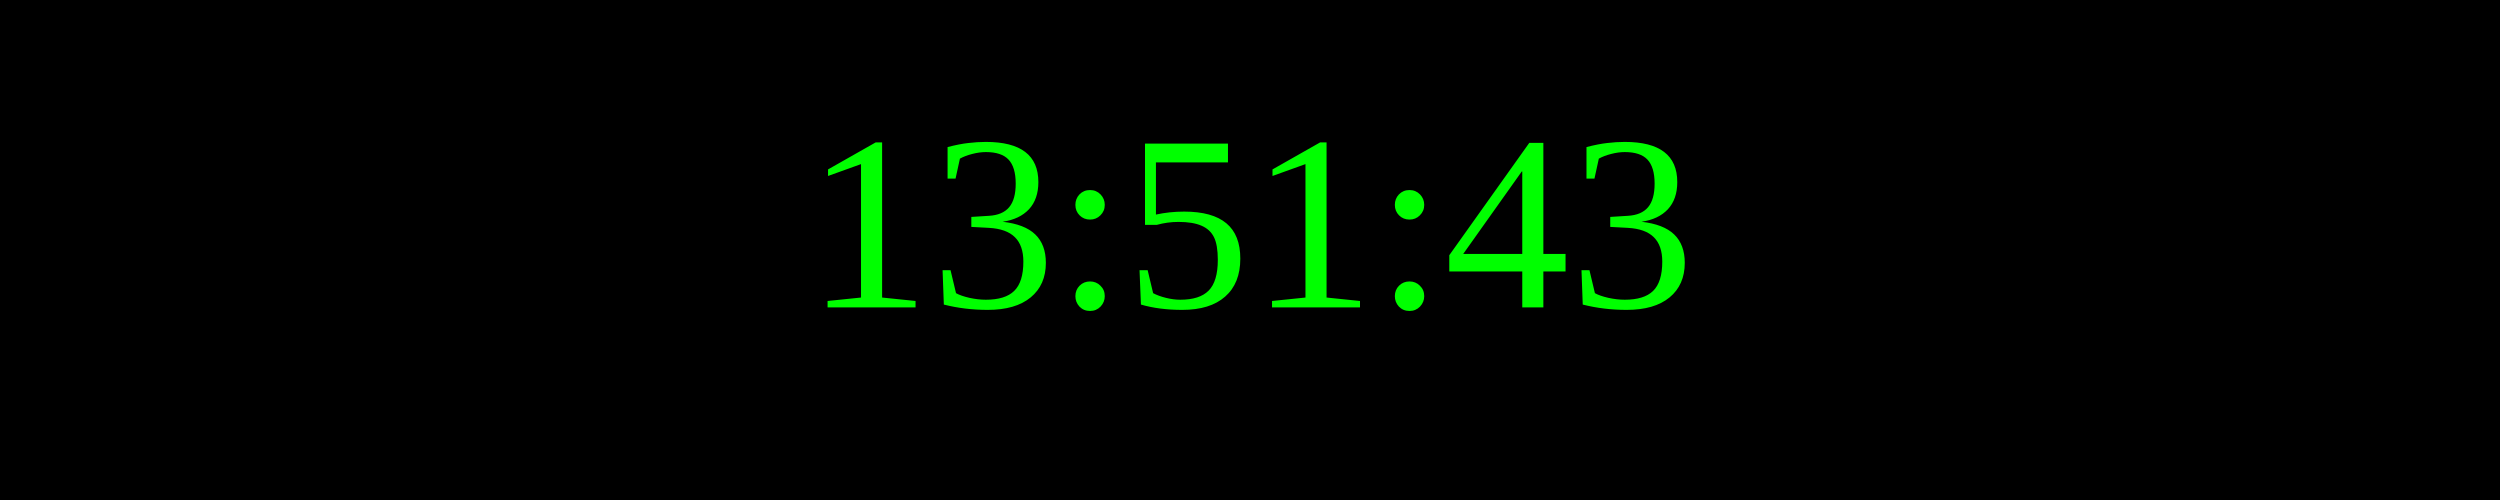
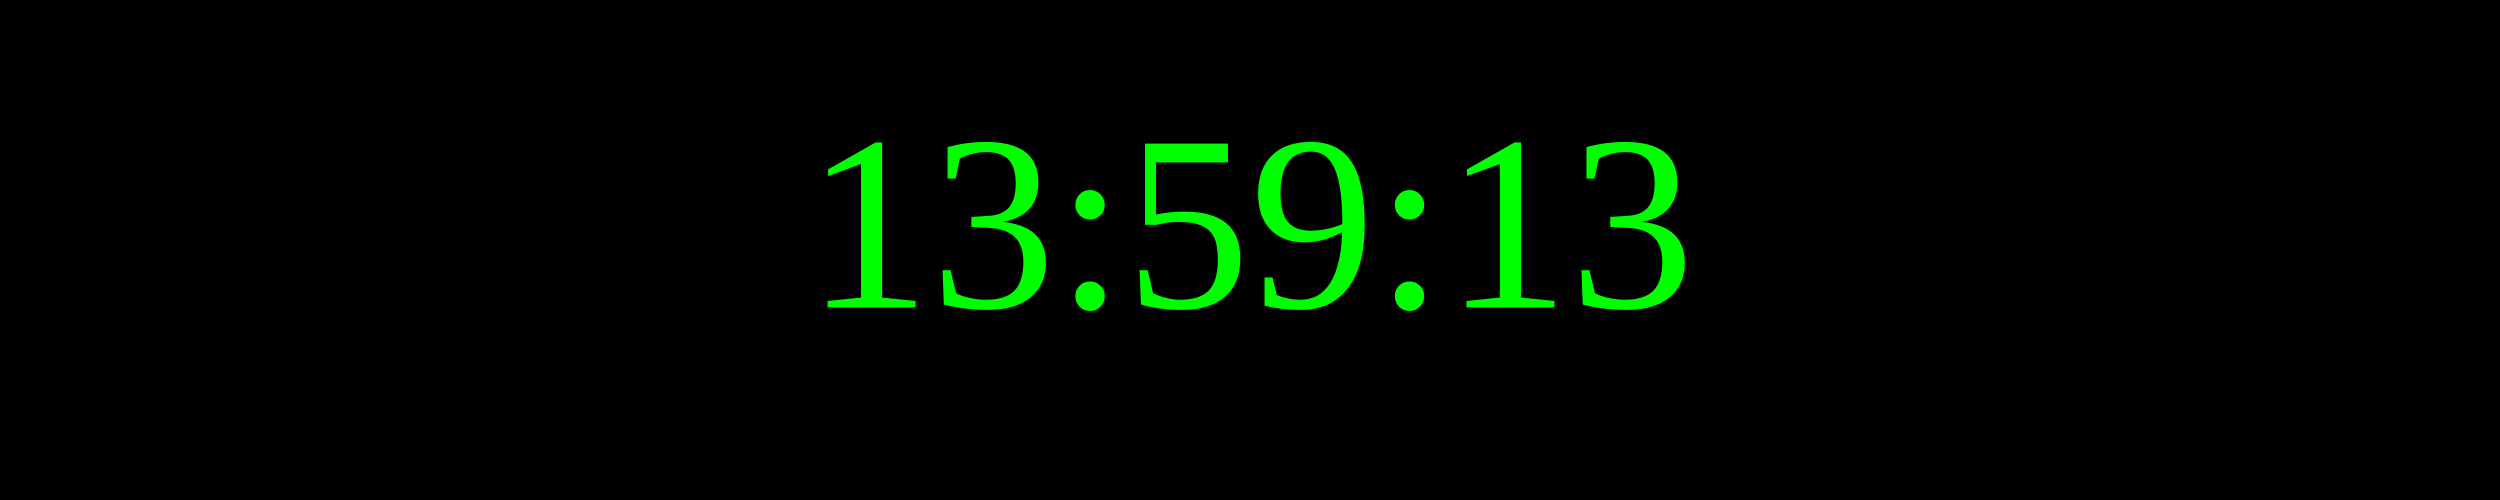
<svg xmlns="http://www.w3.org/2000/svg" width="250" height="50">
  <rect width="100%" height="100%" fill="black" />
  <text x="50%" y="50%" font-size="25" fill="lime" text-anchor="middle" dominant-baseline="middle">
- 13:51:43
+ 13:59:13
</text>
</svg>
